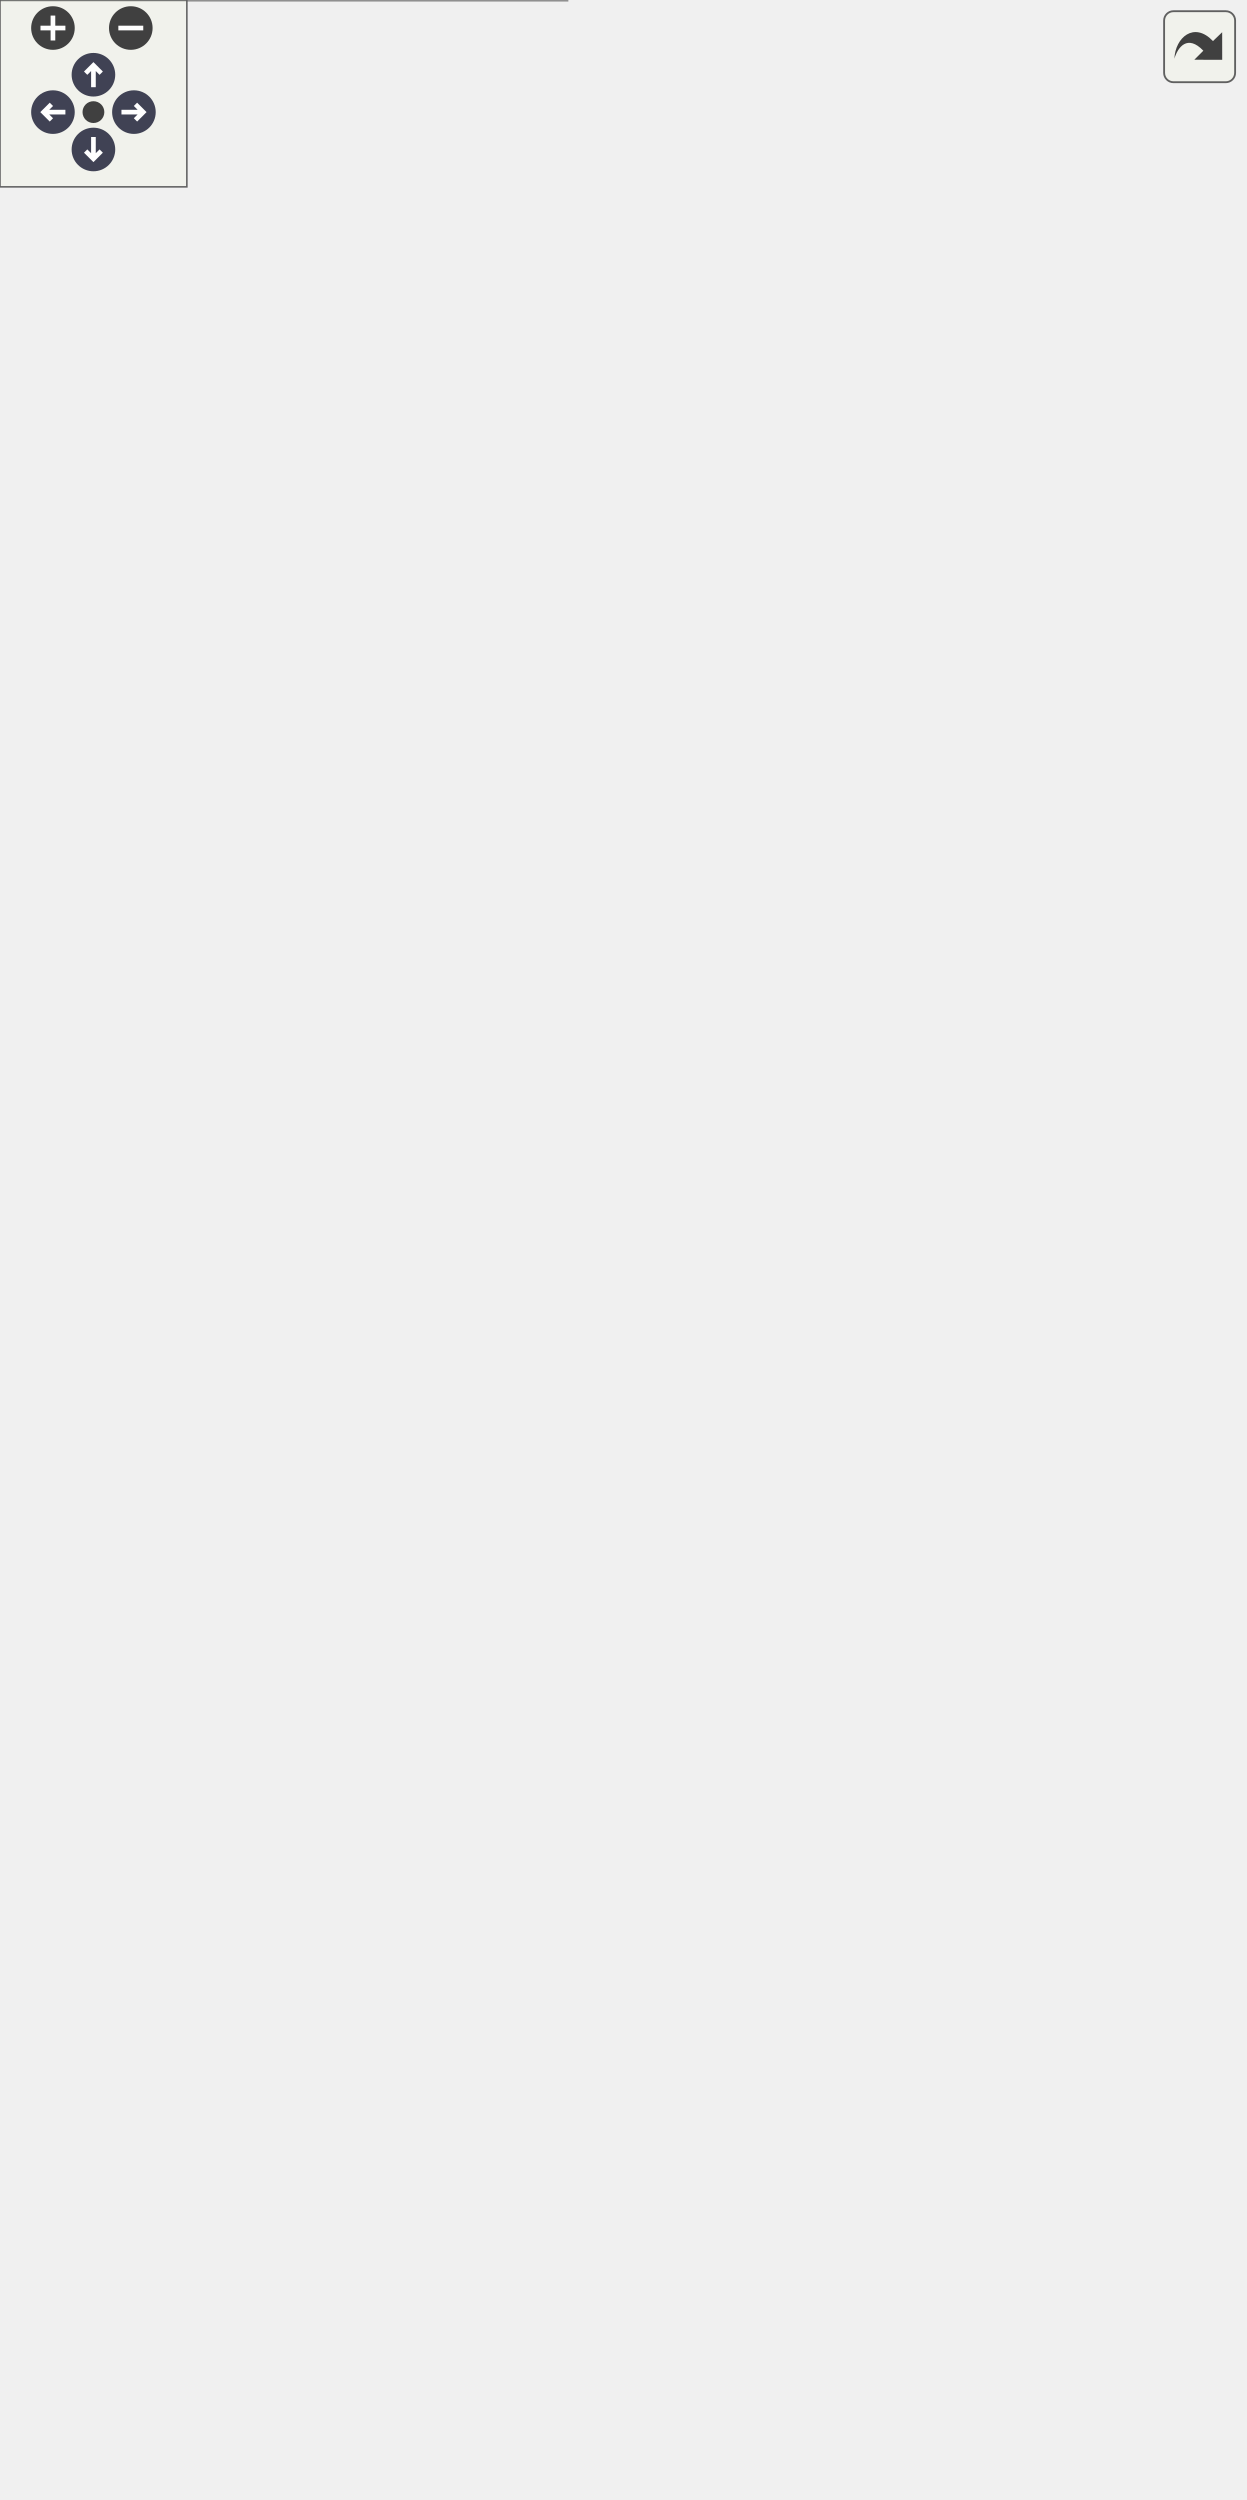
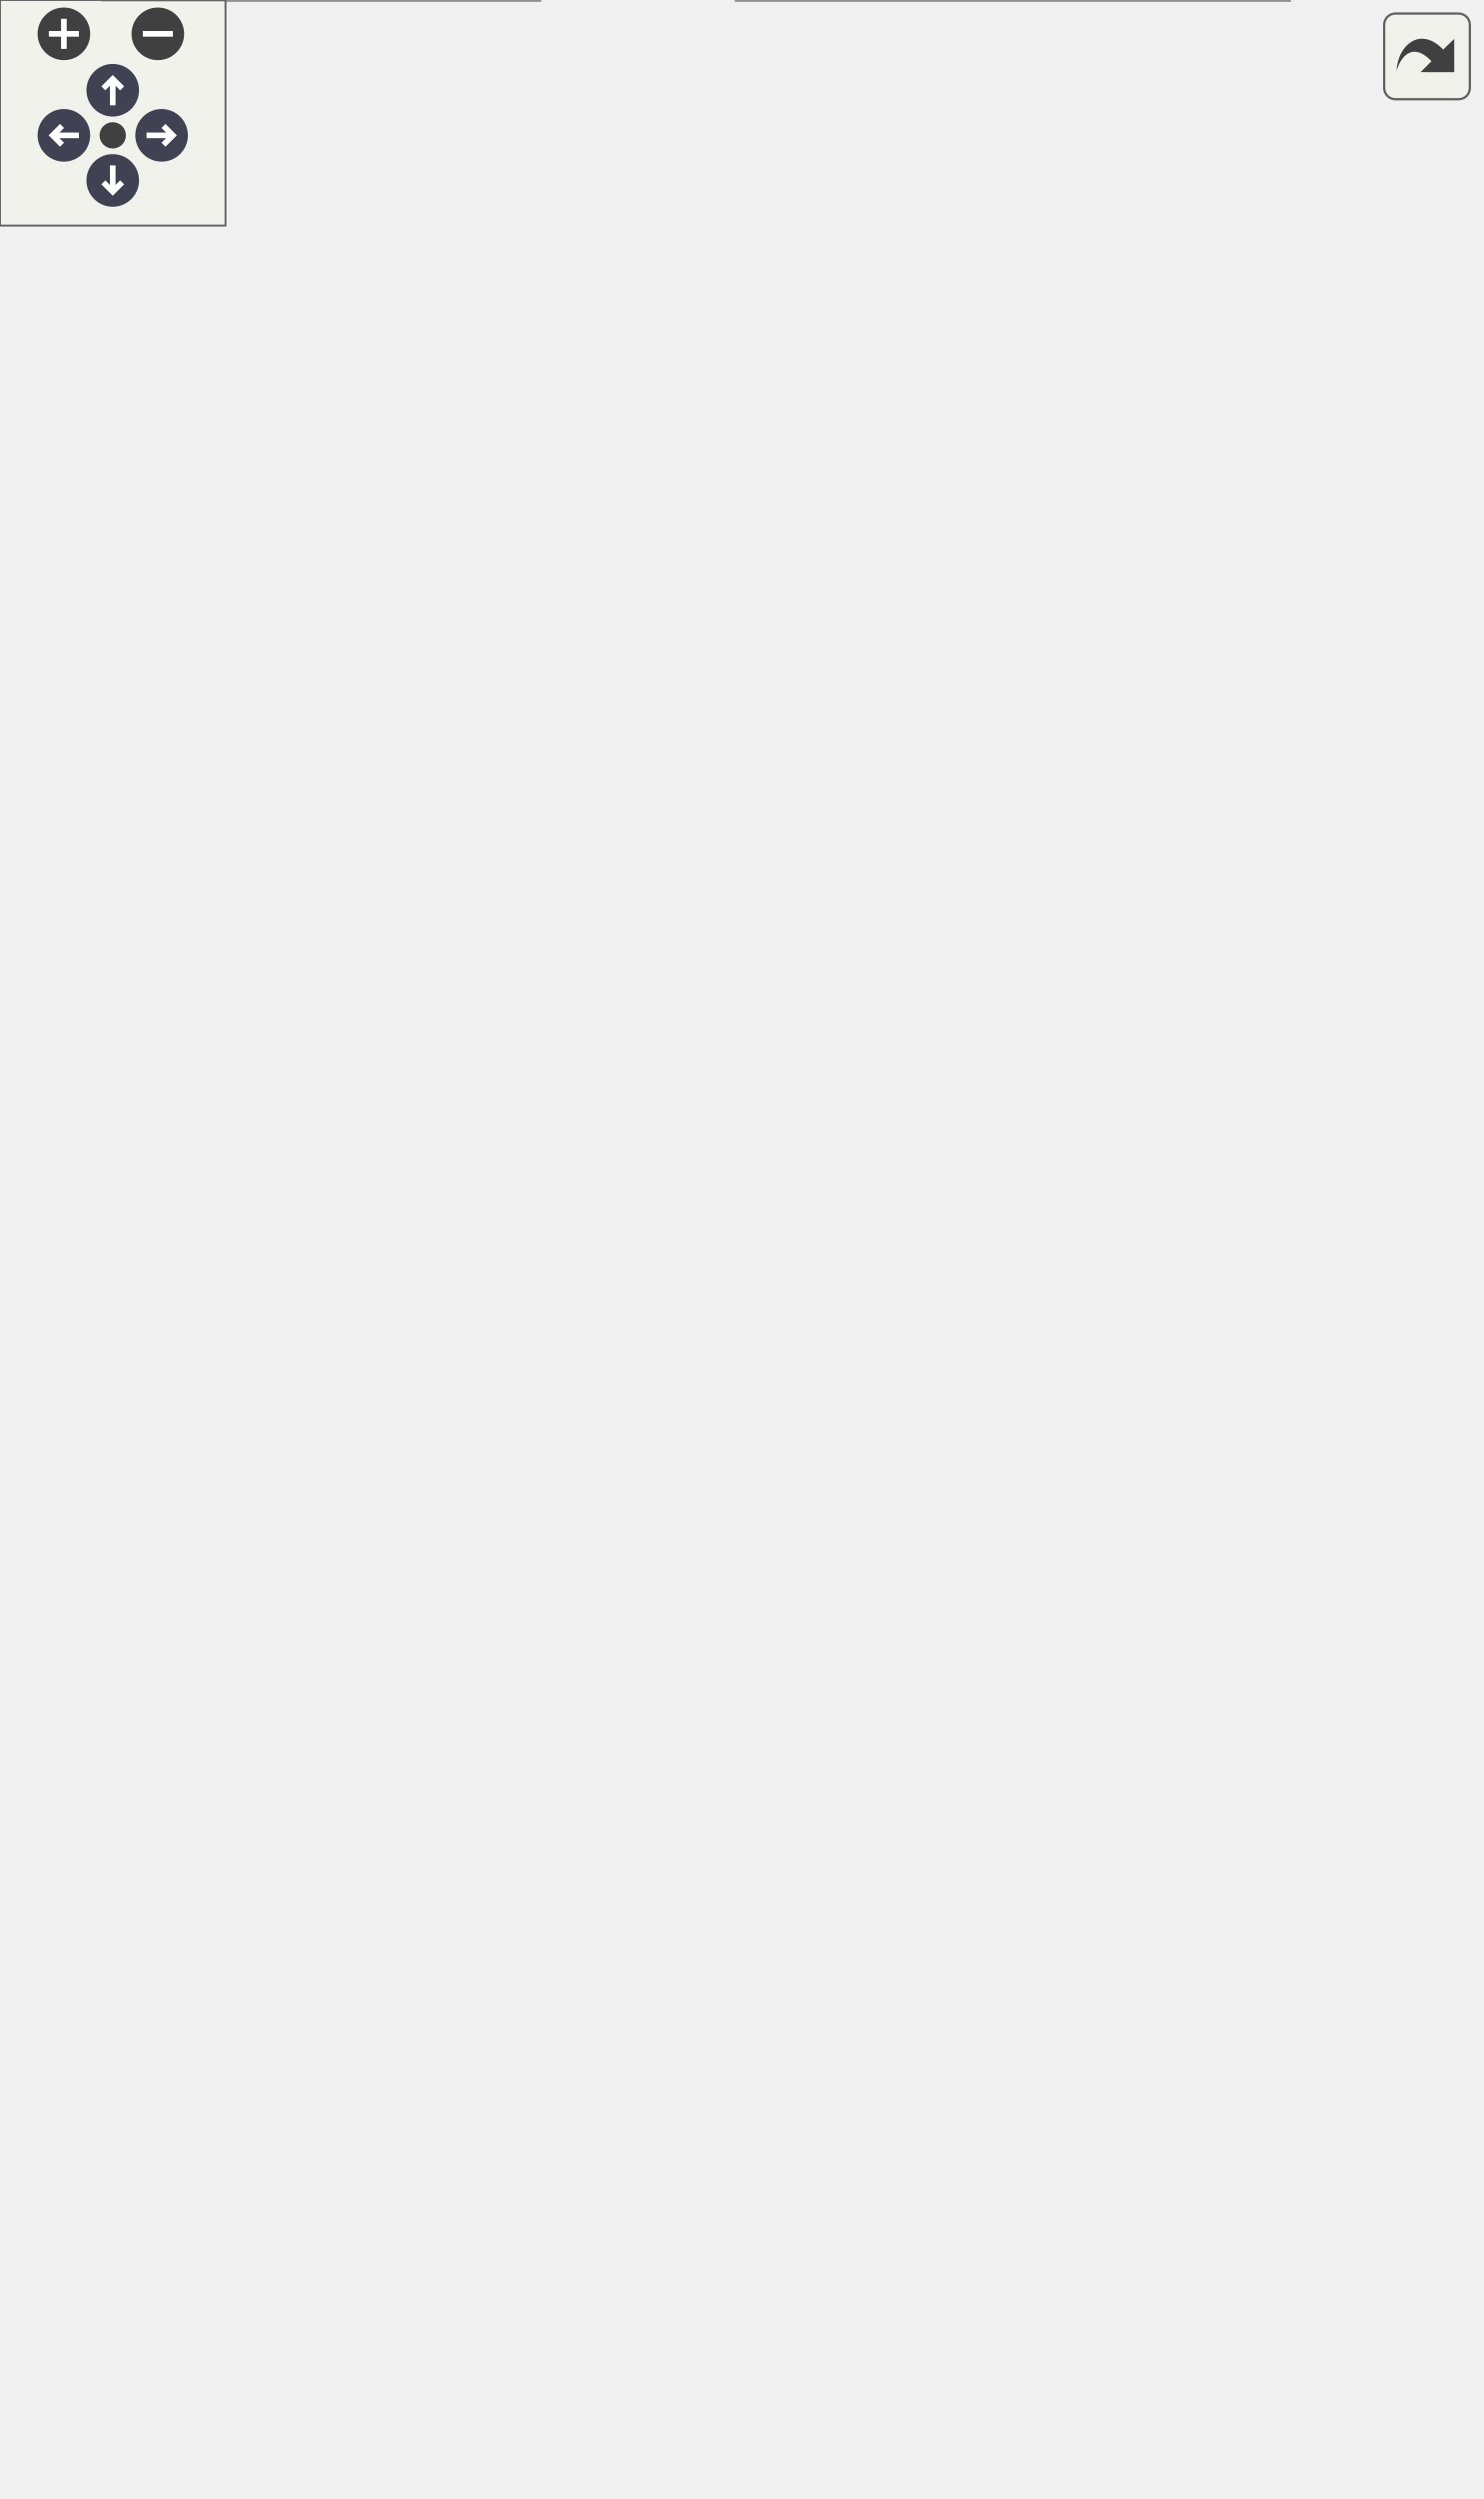
<svg xmlns="http://www.w3.org/2000/svg" xmlns:xlink="http://www.w3.org/1999/xlink" id="main" version="1.1" xml:space="preserve">
  <style type="text/css">
.node, .edge {opacity: 0.7;}
.node.selected, .edge.selected {opacity: 1;}
.edge:hover path { stroke: red; }
.edge:hover polygon { stroke: red; fill: red; }
</style>
  <defs>
    <circle id="rim" cx="0" cy="0" r="7" />
    <circle id="rim2" cx="0" cy="0" r="3.5" />
    <g id="zoomPlus">
      <use xlink:href="#rim" fill="#404040">
        <set attributeName="fill" to="#808080" begin="zoomplus.mouseover" end="zoomplus.mouseout" />
      </use>
      <path d="M-4,0h8M0,-4v8" fill="none" stroke="white" stroke-width="1.5" pointer-events="none" />
    </g>
    <g id="zoomMin">
      <use xlink:href="#rim" fill="#404040">
        <set attributeName="fill" to="#808080" begin="zoomminus.mouseover" end="zoomminus.mouseout" />
      </use>
      <path d="M-4,0h8" fill="none" stroke="white" stroke-width="1.5" pointer-events="none" />
    </g>
    <g id="arrowUp" transform="translate(30 24)">
      <use xlink:href="#rim" />
      <path pointer-events="none" fill="none" stroke="white" stroke-width="1.5" d="M0,-3.0v7 M-2.5,-0.5L0,-3.0L2.5,-0.5" />
    </g>
    <g id="arrowRight" transform="rotate(90) translate(36 -43)">
      <use xlink:href="#rim" />
      <path pointer-events="none" fill="none" stroke="white" stroke-width="1.5" d="M0,-3.0v7 M-2.5,-0.5L0,-3.0L2.5,-0.5" />
    </g>
    <g id="arrowDown" transform="rotate(180) translate(-30 -48)">
      <use xlink:href="#rim" />
      <path pointer-events="none" fill="none" stroke="white" stroke-width="1.5" d="M0,-3.0v7 M-2.5,-0.5L0,-3.0L2.5,-0.5" />
    </g>
    <g id="arrowLeft" transform="rotate(270) translate(-36 17)">
      <use xlink:href="#rim" />
      <path pointer-events="none" fill="none" stroke="white" stroke-width="1.5" d="M0,-3.0v7 M-2.5,-0.5L0,-3.0L2.5,-0.5" />
    </g>
    <g id="resetDef">
      <use xlink:href="#rim2" fill="#404040">
        <set attributeName="fill" to="#808080" begin="reset.mouseover" end="reset.mouseout" />
      </use>
    </g>
  </defs>
  <svg id="graph" class="graph">
    <g id="viewport">
      <g id="Node000001" class="node">
        <g id="a_Node000001">
          <a xlink:title="Weighting function that set uniform weight to all samples.">
-             <polygon fill="#999999" stroke="transparent" points="281,-645 85,-645 85,-469 281,-469 281,-645" />
-             <text text-anchor="start" x="90" y="-633" font-family="Helvetica,sans-Serif" font-size="10.00">Ponca::internal::NoWeight</text>
-             <text text-anchor="start" x="90" y="-622" font-family="Helvetica,sans-Serif" font-size="10.00">FuncBase&lt; DataPoint, _Neighborhood</text>
-             <text text-anchor="start" x="161.5" y="-611" font-family="Helvetica,sans-Serif" font-size="10.00">Frame &gt;</text>
-             <text text-anchor="start" x="181" y="-596" font-family="Helvetica,sans-Serif" font-size="10.00"> </text>
-             <text text-anchor="start" x="107" y="-581" font-family="Helvetica,sans-Serif" font-size="10.00">+</text>
-             <text text-anchor="start" x="138" y="-581" font-family="Helvetica,sans-Serif" font-size="10.00">NoWeightFuncBase()</text>
-             <text text-anchor="start" x="107" y="-566" font-family="Helvetica,sans-Serif" font-size="10.00">+</text>
-             <text text-anchor="start" x="138" y="-566" font-family="Helvetica,sans-Serif" font-size="10.00">NoWeightFuncBase()</text>
-             <text text-anchor="start" x="107" y="-551" font-family="Helvetica,sans-Serif" font-size="10.00">+</text>
-             <text text-anchor="start" x="138" y="-551" font-family="Helvetica,sans-Serif" font-size="10.00">operator()()</text>
-             <text text-anchor="start" x="107" y="-536" font-family="Helvetica,sans-Serif" font-size="10.00">+</text>
-             <text text-anchor="start" x="138" y="-536" font-family="Helvetica,sans-Serif" font-size="10.00">spacedw()</text>
-             <text text-anchor="start" x="107" y="-521" font-family="Helvetica,sans-Serif" font-size="10.00">+</text>
-             <text text-anchor="start" x="138" y="-521" font-family="Helvetica,sans-Serif" font-size="10.00">spaced2w()</text>
-             <text text-anchor="start" x="107" y="-506" font-family="Helvetica,sans-Serif" font-size="10.00">+</text>
-             <text text-anchor="start" x="138" y="-506" font-family="Helvetica,sans-Serif" font-size="10.00">scaledw()</text>
-             <text text-anchor="start" x="107" y="-491" font-family="Helvetica,sans-Serif" font-size="10.00">+</text>
-             <text text-anchor="start" x="138" y="-491" font-family="Helvetica,sans-Serif" font-size="10.00">scaled2w()</text>
-             <text text-anchor="start" x="107" y="-476" font-family="Helvetica,sans-Serif" font-size="10.00">+</text>
-             <text text-anchor="start" x="138" y="-476" font-family="Helvetica,sans-Serif" font-size="10.00">scaleSpaced2w()</text>
-             <polygon fill="#666666" stroke="#666666" points="85,-606 85,-606 281,-606 281,-606 85,-606" />
-             <polygon fill="#666666" stroke="#666666" points="85,-591 85,-591 281,-591 281,-591 85,-591" />
-             <polygon fill="none" stroke="#666666" points="85,-469 85,-645 281,-645 281,-469 85,-469" />
+             <polygon fill="#999999" stroke="transparent" points="275.5,-507 79.5,-507 79.5,-331 275.5,-331 275.5,-507" />
+             <text text-anchor="start" x="84.5" y="-495" font-family="Helvetica,sans-Serif" font-size="10.00">Ponca::internal::NoWeight</text>
+             <text text-anchor="start" x="84.5" y="-484" font-family="Helvetica,sans-Serif" font-size="10.00">FuncBase&lt; DataPoint, _Neighborhood</text>
+             <text text-anchor="start" x="156" y="-473" font-family="Helvetica,sans-Serif" font-size="10.00">Frame &gt;</text>
+             <text text-anchor="start" x="175.5" y="-458" font-family="Helvetica,sans-Serif" font-size="10.00"> </text>
+             <text text-anchor="start" x="101.5" y="-443" font-family="Helvetica,sans-Serif" font-size="10.00">+</text>
+             <text text-anchor="start" x="132.5" y="-443" font-family="Helvetica,sans-Serif" font-size="10.00">NoWeightFuncBase()</text>
+             <text text-anchor="start" x="101.5" y="-428" font-family="Helvetica,sans-Serif" font-size="10.00">+</text>
+             <text text-anchor="start" x="132.5" y="-428" font-family="Helvetica,sans-Serif" font-size="10.00">NoWeightFuncBase()</text>
+             <text text-anchor="start" x="101.5" y="-413" font-family="Helvetica,sans-Serif" font-size="10.00">+</text>
+             <text text-anchor="start" x="132.5" y="-413" font-family="Helvetica,sans-Serif" font-size="10.00">operator()()</text>
+             <text text-anchor="start" x="101.5" y="-398" font-family="Helvetica,sans-Serif" font-size="10.00">+</text>
+             <text text-anchor="start" x="132.5" y="-398" font-family="Helvetica,sans-Serif" font-size="10.00">spacedw()</text>
+             <text text-anchor="start" x="101.5" y="-383" font-family="Helvetica,sans-Serif" font-size="10.00">+</text>
+             <text text-anchor="start" x="132.5" y="-383" font-family="Helvetica,sans-Serif" font-size="10.00">spaced2w()</text>
+             <text text-anchor="start" x="101.5" y="-368" font-family="Helvetica,sans-Serif" font-size="10.00">+</text>
+             <text text-anchor="start" x="132.5" y="-368" font-family="Helvetica,sans-Serif" font-size="10.00">scaledw()</text>
+             <text text-anchor="start" x="101.5" y="-353" font-family="Helvetica,sans-Serif" font-size="10.00">+</text>
+             <text text-anchor="start" x="132.5" y="-353" font-family="Helvetica,sans-Serif" font-size="10.00">scaled2w()</text>
+             <text text-anchor="start" x="101.5" y="-338" font-family="Helvetica,sans-Serif" font-size="10.00">+</text>
+             <text text-anchor="start" x="132.5" y="-338" font-family="Helvetica,sans-Serif" font-size="10.00">scaleSpaced2w()</text>
+             <polygon fill="#666666" stroke="#666666" points="79.5,-468 79.5,-468 275.5,-468 275.5,-468 79.5,-468" />
+             <polygon fill="#666666" stroke="#666666" points="79.5,-453 79.5,-453 275.5,-453 275.5,-453 79.5,-453" />
+             <polygon fill="none" stroke="#666666" points="79.5,-331 79.5,-507 275.5,-507 275.5,-331 79.5,-331" />
          </a>
        </g>
      </g>
      <g id="Node000003" class="node">
        <g id="a_Node000003">
          <a xlink:href="classPonca_1_1internal_1_1NoWeightFuncBase.html" target="_top" xlink:title=" ">
-             <polygon fill="white" stroke="transparent" points="176.5,-411 5.5,-411 5.5,-235 176.5,-235 176.5,-411" />
-             <text text-anchor="start" x="11" y="-399" font-family="Helvetica,sans-Serif" font-size="10.00">Ponca::internal::NoWeight</text>
-             <text text-anchor="start" x="11" y="-388" font-family="Helvetica,sans-Serif" font-size="10.00">FuncBase&lt; DataPoint, internal</text>
-             <text text-anchor="start" x="11" y="-377" font-family="Helvetica,sans-Serif" font-size="10.00">::CenteredNeighborhoodFrame &gt;</text>
-             <text text-anchor="start" x="89.5" y="-362" font-family="Helvetica,sans-Serif" font-size="10.00"> </text>
-             <text text-anchor="start" x="22" y="-347" font-family="Helvetica,sans-Serif" font-size="10.00">+</text>
-             <text text-anchor="start" x="47" y="-347" font-family="Helvetica,sans-Serif" font-size="10.00">NoWeightFuncBase()</text>
-             <text text-anchor="start" x="22" y="-332" font-family="Helvetica,sans-Serif" font-size="10.00">+</text>
-             <text text-anchor="start" x="47" y="-332" font-family="Helvetica,sans-Serif" font-size="10.00">NoWeightFuncBase()</text>
-             <text text-anchor="start" x="22" y="-317" font-family="Helvetica,sans-Serif" font-size="10.00">+</text>
-             <text text-anchor="start" x="47" y="-317" font-family="Helvetica,sans-Serif" font-size="10.00">operator()()</text>
-             <text text-anchor="start" x="22" y="-302" font-family="Helvetica,sans-Serif" font-size="10.00">+</text>
-             <text text-anchor="start" x="47" y="-302" font-family="Helvetica,sans-Serif" font-size="10.00">spacedw()</text>
-             <text text-anchor="start" x="22" y="-287" font-family="Helvetica,sans-Serif" font-size="10.00">+</text>
-             <text text-anchor="start" x="47" y="-287" font-family="Helvetica,sans-Serif" font-size="10.00">spaced2w()</text>
-             <text text-anchor="start" x="22" y="-272" font-family="Helvetica,sans-Serif" font-size="10.00">+</text>
-             <text text-anchor="start" x="47" y="-272" font-family="Helvetica,sans-Serif" font-size="10.00">scaledw()</text>
-             <text text-anchor="start" x="22" y="-257" font-family="Helvetica,sans-Serif" font-size="10.00">+</text>
-             <text text-anchor="start" x="47" y="-257" font-family="Helvetica,sans-Serif" font-size="10.00">scaled2w()</text>
-             <text text-anchor="start" x="22" y="-242" font-family="Helvetica,sans-Serif" font-size="10.00">+</text>
-             <text text-anchor="start" x="47" y="-242" font-family="Helvetica,sans-Serif" font-size="10.00">scaleSpaced2w()</text>
-             <polygon fill="#666666" stroke="#666666" points="6,-372 6,-372 177,-372 177,-372 6,-372" />
-             <polygon fill="#666666" stroke="#666666" points="6,-357 6,-357 177,-357 177,-357 6,-357" />
-             <polygon fill="none" stroke="#666666" points="5.5,-235 5.5,-411 176.5,-411 176.5,-235 5.5,-235" />
+             <polygon fill="white" stroke="transparent" points="171,-273 0,-273 0,-97 171,-97 171,-273" />
+             <text text-anchor="start" x="5.5" y="-261" font-family="Helvetica,sans-Serif" font-size="10.00">Ponca::internal::NoWeight</text>
+             <text text-anchor="start" x="5.5" y="-250" font-family="Helvetica,sans-Serif" font-size="10.00">FuncBase&lt; DataPoint, internal</text>
+             <text text-anchor="start" x="5.5" y="-239" font-family="Helvetica,sans-Serif" font-size="10.00">::CenteredNeighborhoodFrame &gt;</text>
+             <text text-anchor="start" x="84" y="-224" font-family="Helvetica,sans-Serif" font-size="10.00"> </text>
+             <text text-anchor="start" x="16.5" y="-209" font-family="Helvetica,sans-Serif" font-size="10.00">+</text>
+             <text text-anchor="start" x="41.5" y="-209" font-family="Helvetica,sans-Serif" font-size="10.00">NoWeightFuncBase()</text>
+             <text text-anchor="start" x="16.5" y="-194" font-family="Helvetica,sans-Serif" font-size="10.00">+</text>
+             <text text-anchor="start" x="41.5" y="-194" font-family="Helvetica,sans-Serif" font-size="10.00">NoWeightFuncBase()</text>
+             <text text-anchor="start" x="16.5" y="-179" font-family="Helvetica,sans-Serif" font-size="10.00">+</text>
+             <text text-anchor="start" x="41.5" y="-179" font-family="Helvetica,sans-Serif" font-size="10.00">operator()()</text>
+             <text text-anchor="start" x="16.5" y="-164" font-family="Helvetica,sans-Serif" font-size="10.00">+</text>
+             <text text-anchor="start" x="41.5" y="-164" font-family="Helvetica,sans-Serif" font-size="10.00">spacedw()</text>
+             <text text-anchor="start" x="16.5" y="-149" font-family="Helvetica,sans-Serif" font-size="10.00">+</text>
+             <text text-anchor="start" x="41.5" y="-149" font-family="Helvetica,sans-Serif" font-size="10.00">spaced2w()</text>
+             <text text-anchor="start" x="16.5" y="-134" font-family="Helvetica,sans-Serif" font-size="10.00">+</text>
+             <text text-anchor="start" x="41.5" y="-134" font-family="Helvetica,sans-Serif" font-size="10.00">scaledw()</text>
+             <text text-anchor="start" x="16.5" y="-119" font-family="Helvetica,sans-Serif" font-size="10.00">+</text>
+             <text text-anchor="start" x="41.5" y="-119" font-family="Helvetica,sans-Serif" font-size="10.00">scaled2w()</text>
+             <text text-anchor="start" x="16.5" y="-104" font-family="Helvetica,sans-Serif" font-size="10.00">+</text>
+             <text text-anchor="start" x="41.5" y="-104" font-family="Helvetica,sans-Serif" font-size="10.00">scaleSpaced2w()</text>
+             <polygon fill="#666666" stroke="#666666" points="0.5,-234 0.5,-234 171.5,-234 171.5,-234 0.5,-234" />
+             <polygon fill="#666666" stroke="#666666" points="0.5,-219 0.5,-219 171.5,-219 171.5,-219 0.5,-219" />
+             <polygon fill="none" stroke="#666666" points="0,-97 0,-273 171,-273 171,-97 0,-97" />
          </a>
        </g>
      </g>
      <g id="edge2_Node000001_Node000003" class="edge">
        <g id="a_edge2_Node000001_Node000003">
          <a xlink:title=" ">
-             <path fill="none" stroke="orange" d="M95.7,-459.77C94.35,-456.88 93.11,-453.95 92,-451 87.29,-438.52 84.75,-424.85 83.62,-411.24" />
-             <polygon fill="orange" stroke="orange" points="92.69,-461.56 100.35,-468.88 98.92,-458.39 92.69,-461.56" />
-           </a>
-         </g>
-         <text text-anchor="start" x="92" y="-443" font-family="Helvetica,sans-Serif" font-size="10.00" fill="grey"> &lt; DataPoint, internal</text>
-         <text text-anchor="middle" x="172.5" y="-432" font-family="Helvetica,sans-Serif" font-size="10.00" fill="grey">::CenteredNeighborhoodFrame &gt;</text>
-       </g>
-       <g id="Node000006" class="node">
-         <g id="a_Node000006">
+             <path fill="none" stroke="orange" d="M90.2,-321.77C88.85,-318.88 87.61,-315.95 86.5,-313 81.79,-300.52 79.25,-286.85 78.12,-273.24" />
+             <polygon fill="orange" stroke="orange" points="87.19,-323.56 94.85,-330.88 93.42,-320.39 87.19,-323.56" />
+           </a>
+         </g>
+         <text text-anchor="start" x="86.5" y="-305" font-family="Helvetica,sans-Serif" font-size="10.00" fill="grey"> &lt; DataPoint, internal</text>
+         <text text-anchor="middle" x="167" y="-294" font-family="Helvetica,sans-Serif" font-size="10.00" fill="grey">::CenteredNeighborhoodFrame &gt;</text>
+       </g>
+       <g id="Node000005" class="node">
+         <g id="a_Node000005">
          <a xlink:href="classPonca_1_1internal_1_1NoWeightFuncBase.html" target="_top" xlink:title=" ">
-             <polygon fill="white" stroke="transparent" points="355,-411 195,-411 195,-235 355,-235 355,-411" />
-             <text text-anchor="start" x="200" y="-399" font-family="Helvetica,sans-Serif" font-size="10.00">Ponca::internal::NoWeight</text>
-             <text text-anchor="start" x="200" y="-388" font-family="Helvetica,sans-Serif" font-size="10.00">FuncBase&lt; DataPoint, internal</text>
-             <text text-anchor="start" x="201" y="-377" font-family="Helvetica,sans-Serif" font-size="10.00">::GlobalNeighborhoodFrame &gt;</text>
-             <text text-anchor="start" x="273" y="-362" font-family="Helvetica,sans-Serif" font-size="10.00"> </text>
-             <text text-anchor="start" x="208" y="-347" font-family="Helvetica,sans-Serif" font-size="10.00">+</text>
-             <text text-anchor="start" x="230" y="-347" font-family="Helvetica,sans-Serif" font-size="10.00">NoWeightFuncBase()</text>
-             <text text-anchor="start" x="208" y="-332" font-family="Helvetica,sans-Serif" font-size="10.00">+</text>
-             <text text-anchor="start" x="230" y="-332" font-family="Helvetica,sans-Serif" font-size="10.00">NoWeightFuncBase()</text>
-             <text text-anchor="start" x="208" y="-317" font-family="Helvetica,sans-Serif" font-size="10.00">+</text>
-             <text text-anchor="start" x="230" y="-317" font-family="Helvetica,sans-Serif" font-size="10.00">operator()()</text>
-             <text text-anchor="start" x="208" y="-302" font-family="Helvetica,sans-Serif" font-size="10.00">+</text>
-             <text text-anchor="start" x="230" y="-302" font-family="Helvetica,sans-Serif" font-size="10.00">spacedw()</text>
-             <text text-anchor="start" x="208" y="-287" font-family="Helvetica,sans-Serif" font-size="10.00">+</text>
-             <text text-anchor="start" x="230" y="-287" font-family="Helvetica,sans-Serif" font-size="10.00">spaced2w()</text>
-             <text text-anchor="start" x="208" y="-272" font-family="Helvetica,sans-Serif" font-size="10.00">+</text>
-             <text text-anchor="start" x="230" y="-272" font-family="Helvetica,sans-Serif" font-size="10.00">scaledw()</text>
-             <text text-anchor="start" x="208" y="-257" font-family="Helvetica,sans-Serif" font-size="10.00">+</text>
-             <text text-anchor="start" x="230" y="-257" font-family="Helvetica,sans-Serif" font-size="10.00">scaled2w()</text>
-             <text text-anchor="start" x="208" y="-242" font-family="Helvetica,sans-Serif" font-size="10.00">+</text>
-             <text text-anchor="start" x="230" y="-242" font-family="Helvetica,sans-Serif" font-size="10.00">scaleSpaced2w()</text>
-             <polygon fill="#666666" stroke="#666666" points="195,-372 195,-372 355,-372 355,-372 195,-372" />
-             <polygon fill="#666666" stroke="#666666" points="195,-357 195,-357 355,-357 355,-357 195,-357" />
-             <polygon fill="none" stroke="#666666" points="195,-235 195,-411 355,-411 355,-235 195,-235" />
-           </a>
-         </g>
-       </g>
-       <g id="edge5_Node000001_Node000006" class="edge">
-         <g id="a_edge5_Node000001_Node000006">
-           <a xlink:title=" ">
-             <path fill="none" stroke="orange" d="M249.27,-459.72C250.59,-456.82 251.84,-453.91 253,-451 258.02,-438.43 261.89,-424.7 264.89,-411.07" />
-             <polygon fill="orange" stroke="orange" points="246,-458.43 244.8,-468.96 252.3,-461.48 246,-458.43" />
-           </a>
-         </g>
-         <text text-anchor="start" x="259" y="-443" font-family="Helvetica,sans-Serif" font-size="10.00" fill="grey"> &lt; DataPoint, internal</text>
-         <text text-anchor="middle" x="333" y="-432" font-family="Helvetica,sans-Serif" font-size="10.00" fill="grey">::GlobalNeighborhoodFrame &gt;</text>
+             <polygon fill="white" stroke="transparent" points="349.5,-273 189.5,-273 189.5,-97 349.5,-97 349.5,-273" />
+             <text text-anchor="start" x="194.5" y="-261" font-family="Helvetica,sans-Serif" font-size="10.00">Ponca::internal::NoWeight</text>
+             <text text-anchor="start" x="194.5" y="-250" font-family="Helvetica,sans-Serif" font-size="10.00">FuncBase&lt; DataPoint, internal</text>
+             <text text-anchor="start" x="195.5" y="-239" font-family="Helvetica,sans-Serif" font-size="10.00">::GlobalNeighborhoodFrame &gt;</text>
+             <text text-anchor="start" x="267.5" y="-224" font-family="Helvetica,sans-Serif" font-size="10.00"> </text>
+             <text text-anchor="start" x="202.5" y="-209" font-family="Helvetica,sans-Serif" font-size="10.00">+</text>
+             <text text-anchor="start" x="224.5" y="-209" font-family="Helvetica,sans-Serif" font-size="10.00">NoWeightFuncBase()</text>
+             <text text-anchor="start" x="202.5" y="-194" font-family="Helvetica,sans-Serif" font-size="10.00">+</text>
+             <text text-anchor="start" x="224.5" y="-194" font-family="Helvetica,sans-Serif" font-size="10.00">NoWeightFuncBase()</text>
+             <text text-anchor="start" x="202.5" y="-179" font-family="Helvetica,sans-Serif" font-size="10.00">+</text>
+             <text text-anchor="start" x="224.5" y="-179" font-family="Helvetica,sans-Serif" font-size="10.00">operator()()</text>
+             <text text-anchor="start" x="202.5" y="-164" font-family="Helvetica,sans-Serif" font-size="10.00">+</text>
+             <text text-anchor="start" x="224.5" y="-164" font-family="Helvetica,sans-Serif" font-size="10.00">spacedw()</text>
+             <text text-anchor="start" x="202.5" y="-149" font-family="Helvetica,sans-Serif" font-size="10.00">+</text>
+             <text text-anchor="start" x="224.5" y="-149" font-family="Helvetica,sans-Serif" font-size="10.00">spaced2w()</text>
+             <text text-anchor="start" x="202.5" y="-134" font-family="Helvetica,sans-Serif" font-size="10.00">+</text>
+             <text text-anchor="start" x="224.5" y="-134" font-family="Helvetica,sans-Serif" font-size="10.00">scaledw()</text>
+             <text text-anchor="start" x="202.5" y="-119" font-family="Helvetica,sans-Serif" font-size="10.00">+</text>
+             <text text-anchor="start" x="224.5" y="-119" font-family="Helvetica,sans-Serif" font-size="10.00">scaled2w()</text>
+             <text text-anchor="start" x="202.5" y="-104" font-family="Helvetica,sans-Serif" font-size="10.00">+</text>
+             <text text-anchor="start" x="224.5" y="-104" font-family="Helvetica,sans-Serif" font-size="10.00">scaleSpaced2w()</text>
+             <polygon fill="#666666" stroke="#666666" points="189.5,-234 189.5,-234 349.5,-234 349.5,-234 189.5,-234" />
+             <polygon fill="#666666" stroke="#666666" points="189.5,-219 189.5,-219 349.5,-219 349.5,-219 189.5,-219" />
+             <polygon fill="none" stroke="#666666" points="189.5,-97 189.5,-273 349.5,-273 349.5,-97 189.5,-97" />
+           </a>
+         </g>
+       </g>
+       <g id="edge4_Node000001_Node000005" class="edge">
+         <g id="a_edge4_Node000001_Node000005">
+           <a xlink:title=" ">
+             <path fill="none" stroke="orange" d="M243.77,-321.72C245.09,-318.82 246.34,-315.91 247.5,-313 252.52,-300.43 256.39,-286.7 259.39,-273.07" />
+             <polygon fill="orange" stroke="orange" points="240.5,-320.43 239.3,-330.96 246.8,-323.48 240.5,-320.43" />
+           </a>
+         </g>
+         <text text-anchor="start" x="253.5" y="-305" font-family="Helvetica,sans-Serif" font-size="10.00" fill="grey"> &lt; DataPoint, internal</text>
+         <text text-anchor="middle" x="327.5" y="-294" font-family="Helvetica,sans-Serif" font-size="10.00" fill="grey">::GlobalNeighborhoodFrame &gt;</text>
      </g>
      <g id="Node000002" class="node">
        <g id="a_Node000002">
          <a xlink:title=" ">
-             <polygon fill="white" stroke="transparent" points="240.5,-742 125.5,-742 125.5,-682 240.5,-682 240.5,-742" />
-             <text text-anchor="start" x="131" y="-730" font-family="Helvetica,sans-Serif" font-size="10.00">_NeighborhoodFrame</text>
-             <text text-anchor="start" x="148" y="-719" font-family="Helvetica,sans-Serif" font-size="10.00">&lt; DataPoint &gt;</text>
-             <text text-anchor="start" x="181.5" y="-704" font-family="Helvetica,sans-Serif" font-size="10.00"> </text>
-             <text text-anchor="start" x="181.5" y="-689" font-family="Helvetica,sans-Serif" font-size="10.00"> </text>
-             <polygon fill="#bfbfbf" stroke="#bfbfbf" points="126,-714 126,-714 241,-714 241,-714 126,-714" />
-             <polygon fill="#bfbfbf" stroke="#bfbfbf" points="126,-699 126,-699 241,-699 241,-699 126,-699" />
-             <polygon fill="none" stroke="#bfbfbf" points="125.5,-682 125.5,-742 240.5,-742 240.5,-682 125.5,-682" />
+             <polygon fill="white" stroke="transparent" points="235,-604 120,-604 120,-544 235,-544 235,-604" />
+             <text text-anchor="start" x="125.5" y="-592" font-family="Helvetica,sans-Serif" font-size="10.00">_NeighborhoodFrame</text>
+             <text text-anchor="start" x="142.5" y="-581" font-family="Helvetica,sans-Serif" font-size="10.00">&lt; DataPoint &gt;</text>
+             <text text-anchor="start" x="176" y="-566" font-family="Helvetica,sans-Serif" font-size="10.00"> </text>
+             <text text-anchor="start" x="176" y="-551" font-family="Helvetica,sans-Serif" font-size="10.00"> </text>
+             <polygon fill="#bfbfbf" stroke="#bfbfbf" points="120.5,-576 120.5,-576 235.5,-576 235.5,-576 120.5,-576" />
+             <polygon fill="#bfbfbf" stroke="#bfbfbf" points="120.5,-561 120.5,-561 235.5,-561 235.5,-561 120.5,-561" />
+             <polygon fill="none" stroke="#bfbfbf" points="120,-544 120,-604 235,-604 235,-544 120,-544" />
          </a>
        </g>
      </g>
      <g id="edge1_Node000001_Node000002" class="edge">
        <g id="a_edge1_Node000001_Node000002">
          <a xlink:title=" ">
-             <path fill="none" stroke="#63b8ff" d="M183,-671.79C183,-663.47 183,-654.37 183,-645.06" />
-             <polygon fill="none" stroke="#63b8ff" points="179.5,-671.86 183,-681.86 186.5,-671.86 179.5,-671.86" />
+             <path fill="none" stroke="#63b8ff" d="M177.5,-533.79C177.5,-525.47 177.5,-516.37 177.5,-507.06" />
+             <polygon fill="none" stroke="#63b8ff" points="174,-533.86 177.5,-543.86 181,-533.86 174,-533.86" />
          </a>
        </g>
      </g>
      <g id="Node000004" class="node">
        <g id="a_Node000004">
          <a xlink:href="structPonca_1_1NoWeightFunc.html" target="_top" xlink:title="Weighting function that set uniform weight to all samples, but transform neighbors coordinates to loc...">
-             <polygon fill="white" stroke="transparent" points="149,-198 33,-198 33,-138 149,-138 149,-198" />
-             <text text-anchor="start" x="38" y="-186" font-family="Helvetica,sans-Serif" font-size="10.00">Ponca::NoWeightFunc</text>
-             <text text-anchor="start" x="55.5" y="-175" font-family="Helvetica,sans-Serif" font-size="10.00">&lt; DataPoint &gt;</text>
-             <text text-anchor="start" x="89" y="-160" font-family="Helvetica,sans-Serif" font-size="10.00"> </text>
-             <text text-anchor="start" x="89" y="-145" font-family="Helvetica,sans-Serif" font-size="10.00"> </text>
-             <polygon fill="#666666" stroke="#666666" points="33,-170 33,-170 149,-170 149,-170 33,-170" />
-             <polygon fill="#666666" stroke="#666666" points="33,-155 33,-155 149,-155 149,-155 33,-155" />
-             <polygon fill="none" stroke="#666666" points="33,-138 33,-198 149,-198 149,-138 33,-138" />
+             <polygon fill="white" stroke="transparent" points="143.5,-60 27.5,-60 27.5,0 143.5,0 143.5,-60" />
+             <text text-anchor="start" x="32.5" y="-48" font-family="Helvetica,sans-Serif" font-size="10.00">Ponca::NoWeightFunc</text>
+             <text text-anchor="start" x="50" y="-37" font-family="Helvetica,sans-Serif" font-size="10.00">&lt; DataPoint &gt;</text>
+             <text text-anchor="start" x="83.5" y="-22" font-family="Helvetica,sans-Serif" font-size="10.00"> </text>
+             <text text-anchor="start" x="83.5" y="-7" font-family="Helvetica,sans-Serif" font-size="10.00"> </text>
+             <polygon fill="#666666" stroke="#666666" points="27.5,-32 27.5,-32 143.5,-32 143.5,-32 27.5,-32" />
+             <polygon fill="#666666" stroke="#666666" points="27.5,-17 27.5,-17 143.5,-17 143.5,-17 27.5,-17" />
+             <polygon fill="none" stroke="#666666" points="27.5,0 27.5,-60 143.5,-60 143.5,0 27.5,0" />
          </a>
        </g>
      </g>
      <g id="edge3_Node000003_Node000004" class="edge">
        <g id="a_edge3_Node000003_Node000004">
          <a xlink:title=" ">
-             <path fill="none" stroke="#63b8ff" d="M91,-224.71C91,-215.2 91,-206.14 91,-198.21" />
-             <polygon fill="none" stroke="#63b8ff" points="87.5,-224.77 91,-234.77 94.5,-224.77 87.5,-224.77" />
-           </a>
-         </g>
-       </g>
-       <g id="Node000005" class="node">
-         <g id="a_Node000005">
-           <a xlink:href="classPonca_1_1NeighborFilterStoreNormal.html" target="_top" xlink:title=" ">
-             <polygon fill="white" stroke="transparent" points="182,-101 0,-101 0,0 182,0 182,-101" />
-             <text text-anchor="start" x="5" y="-88.5" font-family="Helvetica,sans-Serif" font-size="10.00">Ponca::NeighborFilterStore</text>
-             <text text-anchor="start" x="5" y="-77.5" font-family="Helvetica,sans-Serif" font-size="10.00">Normal&lt; DataPoint, NoWeightFunc</text>
-             <text text-anchor="start" x="50" y="-66.5" font-family="Helvetica,sans-Serif" font-size="10.00">&lt; DataPoint &gt; &gt;</text>
-             <text text-anchor="start" x="9.5" y="-51.5" font-family="Helvetica,sans-Serif" font-size="10.00">#</text>
-             <text text-anchor="start" x="28" y="-51.5" font-family="Helvetica,sans-Serif" font-size="10.00">m_n</text>
-             <text text-anchor="start" x="9.5" y="-36.5" font-family="Helvetica,sans-Serif" font-size="10.00">+</text>
-             <text text-anchor="start" x="28" y="-36.5" font-family="Helvetica,sans-Serif" font-size="10.00">NeighborFilterStoreNormal()</text>
-             <text text-anchor="start" x="9.5" y="-21.5" font-family="Helvetica,sans-Serif" font-size="10.00">+</text>
-             <text text-anchor="start" x="28" y="-21.5" font-family="Helvetica,sans-Serif" font-size="10.00">NeighborFilterStoreNormal()</text>
-             <text text-anchor="start" x="9.5" y="-6.5" font-family="Helvetica,sans-Serif" font-size="10.00">+</text>
-             <text text-anchor="start" x="28" y="-6.5" font-family="Helvetica,sans-Serif" font-size="10.00">evalNormal()</text>
-             <polygon fill="#666666" stroke="#666666" points="0,-61.5 0,-61.5 182,-61.5 182,-61.5 0,-61.5" />
-             <polygon fill="#666666" stroke="#666666" points="0,-46.5 0,-46.5 26,-46.5 26,-46.5 0,-46.5" />
-             <polygon fill="#666666" stroke="#666666" points="26,-46.5 26,-46.5 182,-46.5 182,-46.5 26,-46.5" />
-             <polygon fill="none" stroke="#666666" points="0,0 0,-101 182,-101 182,0 0,0" />
-           </a>
-         </g>
-       </g>
-       <g id="edge4_Node000004_Node000005" class="edge">
-         <g id="a_edge4_Node000004_Node000005">
-           <a xlink:title=" ">
-             <path fill="none" stroke="#63b8ff" d="M91,-127.82C91,-119.3 91,-110.18 91,-101.31" />
-             <polygon fill="none" stroke="#63b8ff" points="87.5,-127.85 91,-137.85 94.5,-127.85 87.5,-127.85" />
-           </a>
-         </g>
-       </g>
-       <g id="Node000007" class="node">
-         <g id="a_Node000007">
+             <path fill="none" stroke="#63b8ff" d="M85.5,-86.71C85.5,-77.2 85.5,-68.14 85.5,-60.21" />
+             <polygon fill="none" stroke="#63b8ff" points="82,-86.77 85.5,-96.77 89,-86.77 82,-86.77" />
+           </a>
+         </g>
+       </g>
+       <g id="Node000006" class="node">
+         <g id="a_Node000006">
          <a xlink:href="structPonca_1_1NoWeightFuncGlobal.html" target="_top" xlink:title="Weighting function that set uniform weight to all samples and keep neighbors coordinates in global fr...">
-             <polygon fill="white" stroke="transparent" points="348.5,-198 201.5,-198 201.5,-138 348.5,-138 348.5,-198" />
-             <text text-anchor="start" x="207" y="-186" font-family="Helvetica,sans-Serif" font-size="10.00">Ponca::NoWeightFuncGlobal</text>
-             <text text-anchor="start" x="240" y="-175" font-family="Helvetica,sans-Serif" font-size="10.00">&lt; DataPoint &gt;</text>
-             <text text-anchor="start" x="273.5" y="-160" font-family="Helvetica,sans-Serif" font-size="10.00"> </text>
-             <text text-anchor="start" x="273.5" y="-145" font-family="Helvetica,sans-Serif" font-size="10.00"> </text>
-             <polygon fill="#666666" stroke="#666666" points="202,-170 202,-170 349,-170 349,-170 202,-170" />
-             <polygon fill="#666666" stroke="#666666" points="202,-155 202,-155 349,-155 349,-155 202,-155" />
-             <polygon fill="none" stroke="#666666" points="201.5,-138 201.5,-198 348.5,-198 348.5,-138 201.5,-138" />
-           </a>
-         </g>
-       </g>
-       <g id="edge6_Node000006_Node000007" class="edge">
-         <g id="a_edge6_Node000006_Node000007">
-           <a xlink:title=" ">
-             <path fill="none" stroke="#63b8ff" d="M275,-224.71C275,-215.2 275,-206.14 275,-198.21" />
-             <polygon fill="none" stroke="#63b8ff" points="271.5,-224.77 275,-234.77 278.5,-224.77 271.5,-224.77" />
+             <polygon fill="white" stroke="transparent" points="343,-60 196,-60 196,0 343,0 343,-60" />
+             <text text-anchor="start" x="201.5" y="-48" font-family="Helvetica,sans-Serif" font-size="10.00">Ponca::NoWeightFuncGlobal</text>
+             <text text-anchor="start" x="234.5" y="-37" font-family="Helvetica,sans-Serif" font-size="10.00">&lt; DataPoint &gt;</text>
+             <text text-anchor="start" x="268" y="-22" font-family="Helvetica,sans-Serif" font-size="10.00"> </text>
+             <text text-anchor="start" x="268" y="-7" font-family="Helvetica,sans-Serif" font-size="10.00"> </text>
+             <polygon fill="#666666" stroke="#666666" points="196.5,-32 196.5,-32 343.5,-32 343.5,-32 196.5,-32" />
+             <polygon fill="#666666" stroke="#666666" points="196.5,-17 196.5,-17 343.5,-17 343.5,-17 196.5,-17" />
+             <polygon fill="none" stroke="#666666" points="196,0 196,-60 343,-60 343,0 196,0" />
+           </a>
+         </g>
+       </g>
+       <g id="edge5_Node000005_Node000006" class="edge">
+         <g id="a_edge5_Node000005_Node000006">
+           <a xlink:title=" ">
+             <path fill="none" stroke="#63b8ff" d="M269.5,-86.71C269.5,-77.2 269.5,-68.14 269.5,-60.21" />
+             <polygon fill="none" stroke="#63b8ff" points="266,-86.77 269.5,-96.77 273,-86.77 266,-86.77" />
          </a>
        </g>
      </g>
    </g>
  </svg>
  <g id="navigator" transform="translate(0 0)" fill="#404254">
    <rect fill="#f2f5e9" fill-opacity="0.5" stroke="#606060" stroke-width=".5" x="0" y="0" width="60" height="60" />
    <use id="zoomplus" xlink:href="#zoomPlus" x="17" y="9" />
    <use id="zoomminus" xlink:href="#zoomMin" x="42" y="9" />
    <use id="reset" xlink:href="#resetDef" x="30" y="36" />
    <use id="arrowup" xlink:href="#arrowUp" x="0" y="0" />
    <use id="arrowright" xlink:href="#arrowRight" x="0" y="0" />
    <use id="arrowdown" xlink:href="#arrowDown" x="0" y="0" />
    <use id="arrowleft" xlink:href="#arrowLeft" x="0" y="0" />
  </g>
  <svg viewBox="0 0 15 15" width="100%" height="30px" preserveAspectRatio="xMaxYMin meet">
    <g id="arrow_out" transform="scale(0.3 0.3)">
      <a xlink:href="classPonca_1_1internal_1_1NoWeightFuncBase__inherit__graph_org.svg" target="_base">
        <rect id="button" ry="5" rx="5" y="6" x="6" height="38" width="38" fill="#f2f5e9" fill-opacity="0.5" stroke="#606060" stroke-width="1.0" />
        <path id="arrow" d="M 11.5,31.437 C 11.94,20.098 22.043,11.323 32.159,21.979 L 37.069,17.246 C 37.069,17.246 37.088,32 37.088,32 L 22.16,31.978 C 22.16,31.978 26.998,27.14 26.998,27.14 C 18.529,18.264 13.292,25.23 11.5,31.437 z" style="fill:#404040;" />
      </a>
    </g>
  </svg>
  <style type="text/css">

[data-mouse-over-selected='false'] { opacity: 0.7; }
[data-mouse-over-selected='true']  { opacity: 1.0; }

</style>
</svg>
